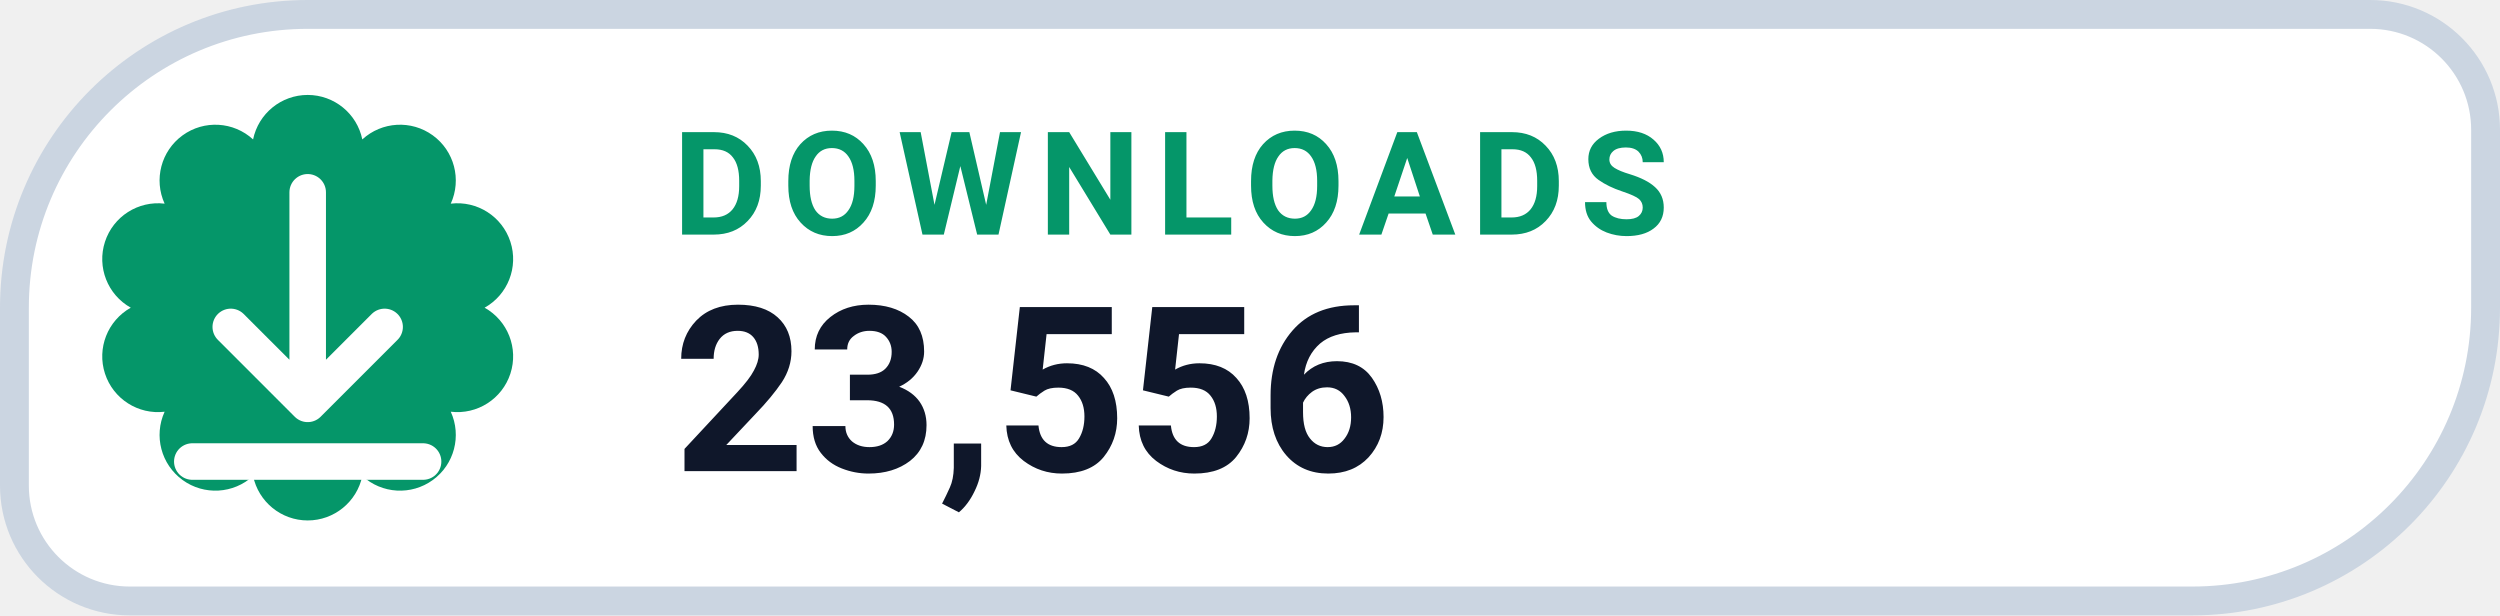
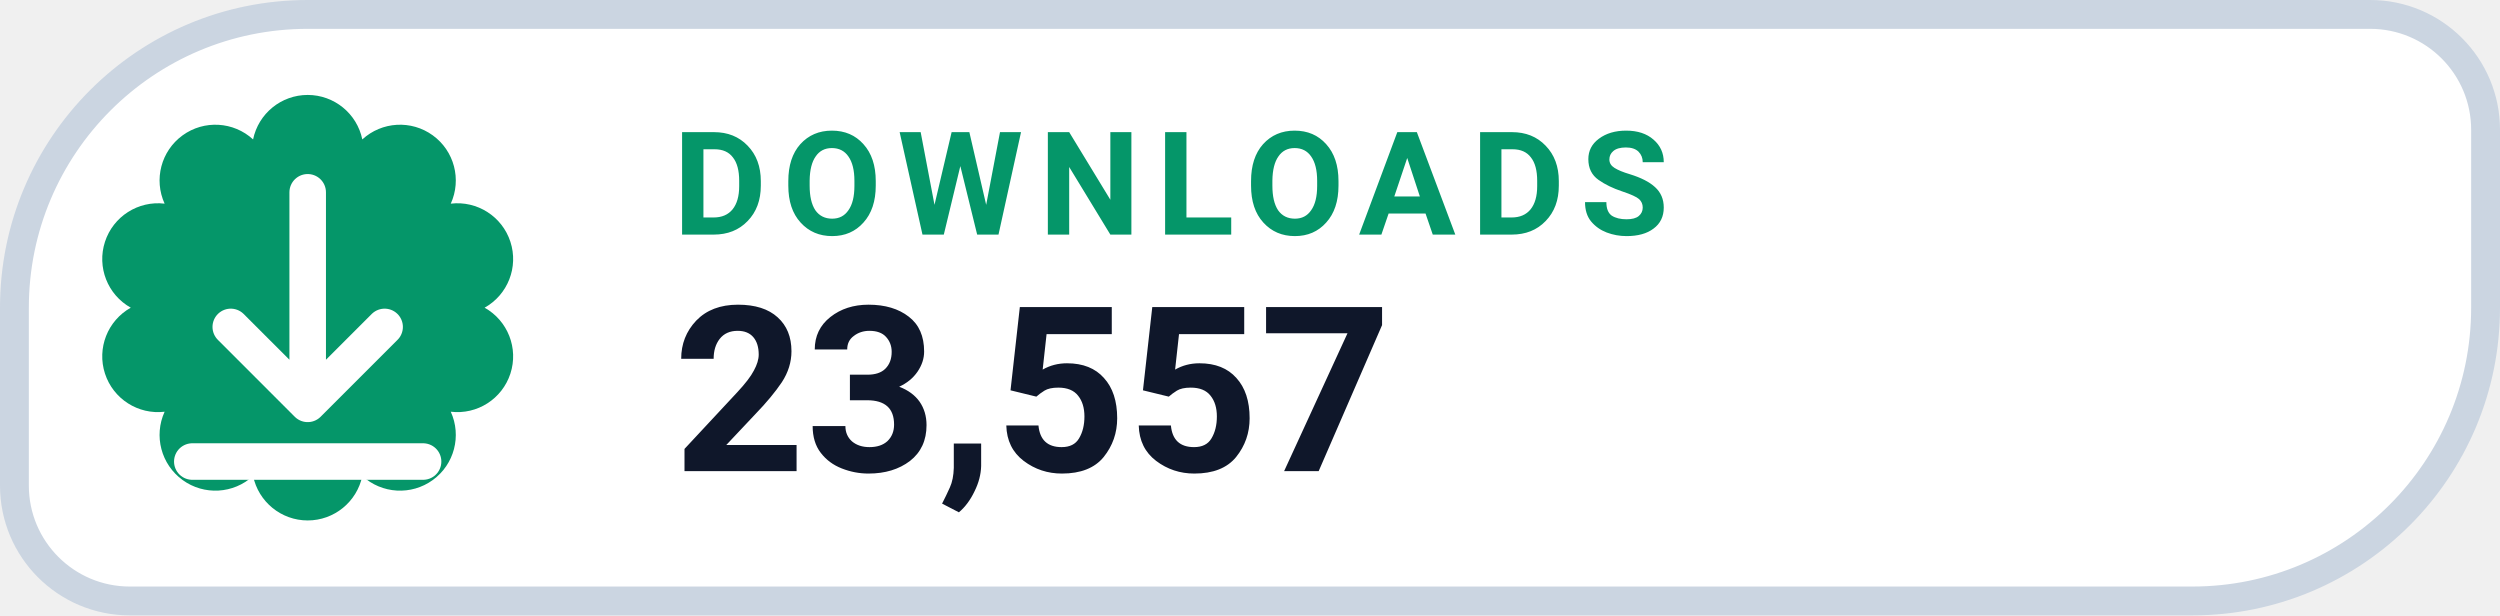
- <svg xmlns="http://www.w3.org/2000/svg" width="130" height="32" viewBox="0 0 130 32" role="img" aria-label="DOWNLOADS 23,556">
+ <svg xmlns="http://www.w3.org/2000/svg" width="130" height="32" viewBox="0 0 130 32" role="img" aria-label="DOWNLOADS 23,557">
  <path d="M 16.00 0.75 H 123.25 A 6.00 6.00 0 0 1 129.25 6.75 V 16.00 A 15.25 15.25 0 0 1 114.00 31.25 H 6.75 A 6.00 6.00 0 0 1 0.75 25.25 V 16.00 A 15.25 15.25 0 0 1 16.00 0.75 Z" fill="#FFFFFF" stroke="#CBD5E1" stroke-width="1.5" />
  <path d="M 13.16 7.25 A 2.90 2.90 0 0 1 18.84 7.25 A 2.90 2.90 0 0 1 23.44 10.59 A 2.90 2.90 0 0 1 25.20 16.00 A 2.90 2.90 0 0 1 23.44 21.41 A 2.90 2.90 0 0 1 18.84 24.75 A 2.90 2.90 0 0 1 13.16 24.75 A 2.90 2.90 0 0 1 8.56 21.41 A 2.90 2.90 0 0 1 6.80 16.00 A 2.90 2.90 0 0 1 8.56 10.59 A 2.90 2.90 0 0 1 13.16 7.25 Z" fill="#059669" />
  <g transform="translate(16 16)" style="color:#FFFFFF;">
    <path d="M0 -6 v11 m0 0 l4 -4 m-4 4 l-4 -4 M-6 8 h12" fill="none" stroke="currentColor" stroke-width="1.9" stroke-linecap="round" stroke-linejoin="round" />
  </g>
  <text x="35" y="12.2" fill="#059669" font-family="-apple-system,BlinkMacSystemFont,'Segoe UI',Roboto,Helvetica,Arial,sans-serif" font-size="7.5" font-weight="700" letter-spacing=".8">DOWNLOADS</text>
-   <text x="35" y="24.5" fill="#0F172A" font-family="-apple-system,BlinkMacSystemFont,'Segoe UI',Roboto,Helvetica,Arial,sans-serif" font-size="12" font-weight="750">23,556</text>
+   <text x="35" y="24.5" fill="#0F172A" font-family="-apple-system,BlinkMacSystemFont,'Segoe UI',Roboto,Helvetica,Arial,sans-serif" font-size="12" font-weight="750">23,557</text>
</svg>
